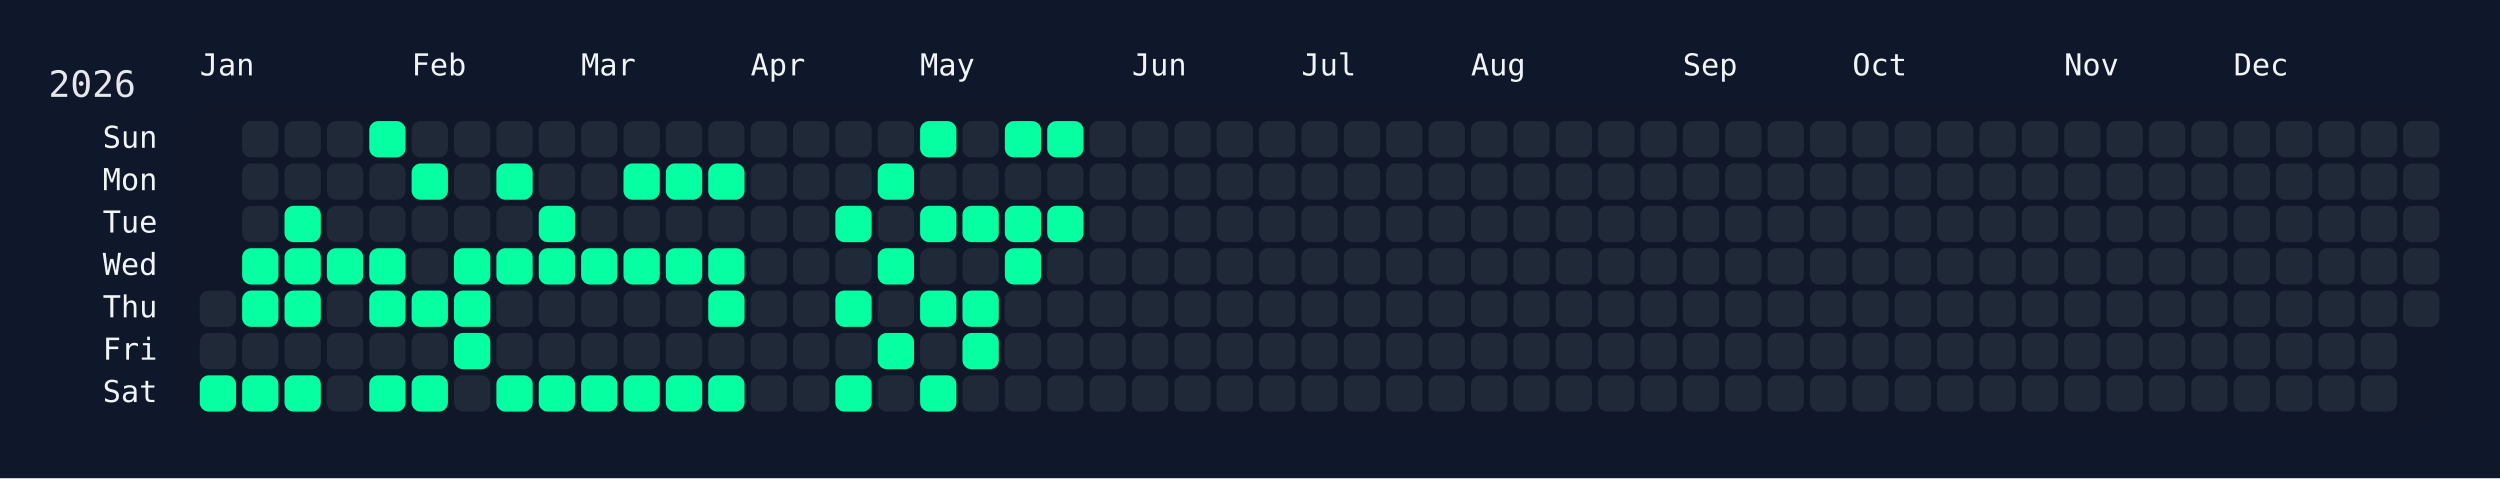
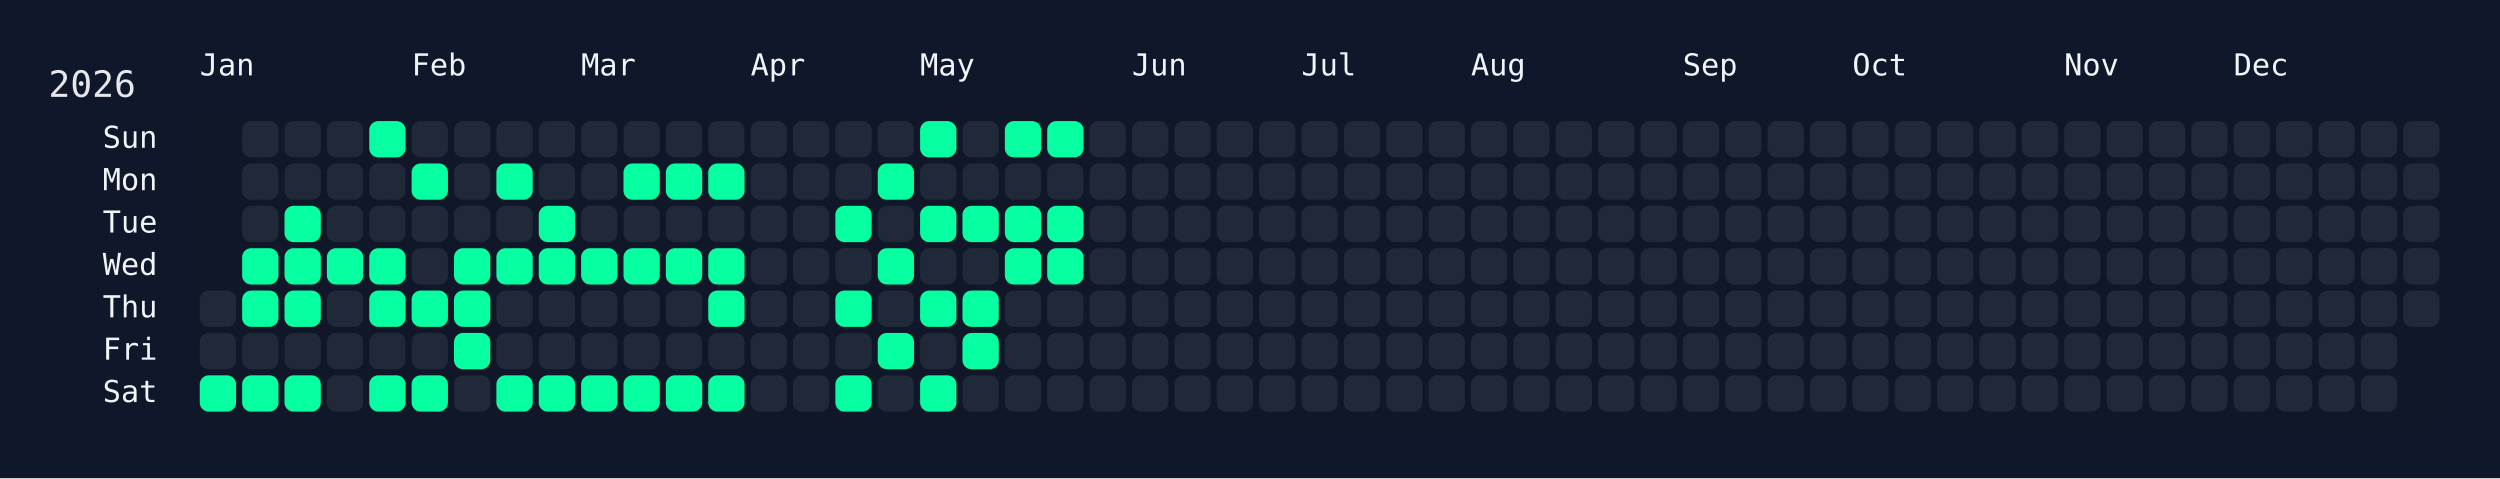
<svg xmlns="http://www.w3.org/2000/svg" width="826" height="158" viewBox="0 0 826 158">
  <rect width="826" height="158" fill="#0f172a" />
  <rect x="60" y="34" width="750" height="108" rx="12" ry="12" fill="rgba(15, 23, 42, 0.8)" />
  <text x="16" y="32" font-size="12" fill="#e5e7eb" font-family="JetBrains Mono, ui-monospace, SFMono-Regular, Menlo, Monaco, Consolas, monospace">2026</text>
  <text x="66" y="18" font-size="10" fill="#f1f5f9" font-family="JetBrains Mono, ui-monospace, SFMono-Regular, Menlo, Monaco, Consolas, monospace" dominant-baseline="hanging">Jan</text>
  <text x="136" y="18" font-size="10" fill="#f1f5f9" font-family="JetBrains Mono, ui-monospace, SFMono-Regular, Menlo, Monaco, Consolas, monospace" dominant-baseline="hanging">Feb</text>
  <text x="192" y="18" font-size="10" fill="#f1f5f9" font-family="JetBrains Mono, ui-monospace, SFMono-Regular, Menlo, Monaco, Consolas, monospace" dominant-baseline="hanging">Mar</text>
  <text x="248" y="18" font-size="10" fill="#f1f5f9" font-family="JetBrains Mono, ui-monospace, SFMono-Regular, Menlo, Monaco, Consolas, monospace" dominant-baseline="hanging">Apr</text>
  <text x="304" y="18" font-size="10" fill="#f1f5f9" font-family="JetBrains Mono, ui-monospace, SFMono-Regular, Menlo, Monaco, Consolas, monospace" dominant-baseline="hanging">May</text>
  <text x="374" y="18" font-size="10" fill="#f1f5f9" font-family="JetBrains Mono, ui-monospace, SFMono-Regular, Menlo, Monaco, Consolas, monospace" dominant-baseline="hanging">Jun</text>
  <text x="430" y="18" font-size="10" fill="#f1f5f9" font-family="JetBrains Mono, ui-monospace, SFMono-Regular, Menlo, Monaco, Consolas, monospace" dominant-baseline="hanging">Jul</text>
  <text x="486" y="18" font-size="10" fill="#f1f5f9" font-family="JetBrains Mono, ui-monospace, SFMono-Regular, Menlo, Monaco, Consolas, monospace" dominant-baseline="hanging">Aug</text>
  <text x="556" y="18" font-size="10" fill="#f1f5f9" font-family="JetBrains Mono, ui-monospace, SFMono-Regular, Menlo, Monaco, Consolas, monospace" dominant-baseline="hanging">Sep</text>
  <text x="612" y="18" font-size="10" fill="#f1f5f9" font-family="JetBrains Mono, ui-monospace, SFMono-Regular, Menlo, Monaco, Consolas, monospace" dominant-baseline="hanging">Oct</text>
  <text x="682" y="18" font-size="10" fill="#f1f5f9" font-family="JetBrains Mono, ui-monospace, SFMono-Regular, Menlo, Monaco, Consolas, monospace" dominant-baseline="hanging">Nov</text>
  <text x="738" y="18" font-size="10" fill="#f1f5f9" font-family="JetBrains Mono, ui-monospace, SFMono-Regular, Menlo, Monaco, Consolas, monospace" dominant-baseline="hanging">Dec</text>
  <text x="52" y="46.0" font-size="10" fill="#f1f5f9" font-family="JetBrains Mono, ui-monospace, SFMono-Regular, Menlo, Monaco, Consolas, monospace" text-anchor="end" dominant-baseline="middle">Sun</text>
  <text x="52" y="60.0" font-size="10" fill="#f1f5f9" font-family="JetBrains Mono, ui-monospace, SFMono-Regular, Menlo, Monaco, Consolas, monospace" text-anchor="end" dominant-baseline="middle">Mon</text>
  <text x="52" y="74.0" font-size="10" fill="#f1f5f9" font-family="JetBrains Mono, ui-monospace, SFMono-Regular, Menlo, Monaco, Consolas, monospace" text-anchor="end" dominant-baseline="middle">Tue</text>
  <text x="52" y="88.0" font-size="10" fill="#f1f5f9" font-family="JetBrains Mono, ui-monospace, SFMono-Regular, Menlo, Monaco, Consolas, monospace" text-anchor="end" dominant-baseline="middle">Wed</text>
  <text x="52" y="102.0" font-size="10" fill="#f1f5f9" font-family="JetBrains Mono, ui-monospace, SFMono-Regular, Menlo, Monaco, Consolas, monospace" text-anchor="end" dominant-baseline="middle">Thu</text>
  <text x="52" y="116.0" font-size="10" fill="#f1f5f9" font-family="JetBrains Mono, ui-monospace, SFMono-Regular, Menlo, Monaco, Consolas, monospace" text-anchor="end" dominant-baseline="middle">Fri</text>
  <text x="52" y="130.0" font-size="10" fill="#f1f5f9" font-family="JetBrains Mono, ui-monospace, SFMono-Regular, Menlo, Monaco, Consolas, monospace" text-anchor="end" dominant-baseline="middle">Sat</text>
  <g transform="translate(66,40)">
    <rect x="0" y="56" width="12" height="12" rx="3" ry="3" fill="#1f2937" data-date="2026-01-01" />
    <rect x="0" y="70" width="12" height="12" rx="3" ry="3" fill="#1f2937" data-date="2026-01-02" />
    <rect x="0" y="84" width="12" height="12" rx="3" ry="3" fill="#05ffa1" data-date="2026-01-03" />
    <rect x="14" y="0" width="12" height="12" rx="3" ry="3" fill="#1f2937" data-date="2026-01-04" />
    <rect x="14" y="14" width="12" height="12" rx="3" ry="3" fill="#1f2937" data-date="2026-01-05" />
    <rect x="14" y="28" width="12" height="12" rx="3" ry="3" fill="#1f2937" data-date="2026-01-06" />
    <rect x="14" y="42" width="12" height="12" rx="3" ry="3" fill="#05ffa1" data-date="2026-01-07" />
    <rect x="14" y="56" width="12" height="12" rx="3" ry="3" fill="#05ffa1" data-date="2026-01-08" />
    <rect x="14" y="70" width="12" height="12" rx="3" ry="3" fill="#1f2937" data-date="2026-01-09" />
    <rect x="14" y="84" width="12" height="12" rx="3" ry="3" fill="#05ffa1" data-date="2026-01-10" />
    <rect x="28" y="0" width="12" height="12" rx="3" ry="3" fill="#1f2937" data-date="2026-01-11" />
    <rect x="28" y="14" width="12" height="12" rx="3" ry="3" fill="#1f2937" data-date="2026-01-12" />
    <rect x="28" y="28" width="12" height="12" rx="3" ry="3" fill="#05ffa1" data-date="2026-01-13" />
    <rect x="28" y="42" width="12" height="12" rx="3" ry="3" fill="#05ffa1" data-date="2026-01-14" />
    <rect x="28" y="56" width="12" height="12" rx="3" ry="3" fill="#05ffa1" data-date="2026-01-15" />
    <rect x="28" y="70" width="12" height="12" rx="3" ry="3" fill="#1f2937" data-date="2026-01-16" />
    <rect x="28" y="84" width="12" height="12" rx="3" ry="3" fill="#05ffa1" data-date="2026-01-17" />
    <rect x="42" y="0" width="12" height="12" rx="3" ry="3" fill="#1f2937" data-date="2026-01-18" />
    <rect x="42" y="14" width="12" height="12" rx="3" ry="3" fill="#1f2937" data-date="2026-01-19" />
    <rect x="42" y="28" width="12" height="12" rx="3" ry="3" fill="#1f2937" data-date="2026-01-20" />
    <rect x="42" y="42" width="12" height="12" rx="3" ry="3" fill="#05ffa1" data-date="2026-01-21" />
    <rect x="42" y="56" width="12" height="12" rx="3" ry="3" fill="#1f2937" data-date="2026-01-22" />
    <rect x="42" y="70" width="12" height="12" rx="3" ry="3" fill="#1f2937" data-date="2026-01-23" />
    <rect x="42" y="84" width="12" height="12" rx="3" ry="3" fill="#1f2937" data-date="2026-01-24" />
    <rect x="56" y="0" width="12" height="12" rx="3" ry="3" fill="#05ffa1" data-date="2026-01-25" />
    <rect x="56" y="14" width="12" height="12" rx="3" ry="3" fill="#1f2937" data-date="2026-01-26" />
    <rect x="56" y="28" width="12" height="12" rx="3" ry="3" fill="#1f2937" data-date="2026-01-27" />
    <rect x="56" y="42" width="12" height="12" rx="3" ry="3" fill="#05ffa1" data-date="2026-01-28" />
    <rect x="56" y="56" width="12" height="12" rx="3" ry="3" fill="#05ffa1" data-date="2026-01-29" />
    <rect x="56" y="70" width="12" height="12" rx="3" ry="3" fill="#1f2937" data-date="2026-01-30" />
    <rect x="56" y="84" width="12" height="12" rx="3" ry="3" fill="#05ffa1" data-date="2026-01-31" />
    <rect x="70" y="0" width="12" height="12" rx="3" ry="3" fill="#1f2937" data-date="2026-02-01" />
    <rect x="70" y="14" width="12" height="12" rx="3" ry="3" fill="#05ffa1" data-date="2026-02-02" />
    <rect x="70" y="28" width="12" height="12" rx="3" ry="3" fill="#1f2937" data-date="2026-02-03" />
    <rect x="70" y="42" width="12" height="12" rx="3" ry="3" fill="#1f2937" data-date="2026-02-04" />
    <rect x="70" y="56" width="12" height="12" rx="3" ry="3" fill="#05ffa1" data-date="2026-02-05" />
    <rect x="70" y="70" width="12" height="12" rx="3" ry="3" fill="#1f2937" data-date="2026-02-06" />
    <rect x="70" y="84" width="12" height="12" rx="3" ry="3" fill="#05ffa1" data-date="2026-02-07" />
    <rect x="84" y="0" width="12" height="12" rx="3" ry="3" fill="#1f2937" data-date="2026-02-08" />
    <rect x="84" y="14" width="12" height="12" rx="3" ry="3" fill="#1f2937" data-date="2026-02-09" />
    <rect x="84" y="28" width="12" height="12" rx="3" ry="3" fill="#1f2937" data-date="2026-02-10" />
    <rect x="84" y="42" width="12" height="12" rx="3" ry="3" fill="#05ffa1" data-date="2026-02-11" />
    <rect x="84" y="56" width="12" height="12" rx="3" ry="3" fill="#05ffa1" data-date="2026-02-12" />
    <rect x="84" y="70" width="12" height="12" rx="3" ry="3" fill="#05ffa1" data-date="2026-02-13" />
    <rect x="84" y="84" width="12" height="12" rx="3" ry="3" fill="#1f2937" data-date="2026-02-14" />
    <rect x="98" y="0" width="12" height="12" rx="3" ry="3" fill="#1f2937" data-date="2026-02-15" />
    <rect x="98" y="14" width="12" height="12" rx="3" ry="3" fill="#05ffa1" data-date="2026-02-16" />
    <rect x="98" y="28" width="12" height="12" rx="3" ry="3" fill="#1f2937" data-date="2026-02-17" />
    <rect x="98" y="42" width="12" height="12" rx="3" ry="3" fill="#05ffa1" data-date="2026-02-18" />
    <rect x="98" y="56" width="12" height="12" rx="3" ry="3" fill="#1f2937" data-date="2026-02-19" />
    <rect x="98" y="70" width="12" height="12" rx="3" ry="3" fill="#1f2937" data-date="2026-02-20" />
    <rect x="98" y="84" width="12" height="12" rx="3" ry="3" fill="#05ffa1" data-date="2026-02-21" />
    <rect x="112" y="0" width="12" height="12" rx="3" ry="3" fill="#1f2937" data-date="2026-02-22" />
    <rect x="112" y="14" width="12" height="12" rx="3" ry="3" fill="#1f2937" data-date="2026-02-23" />
    <rect x="112" y="28" width="12" height="12" rx="3" ry="3" fill="#05ffa1" data-date="2026-02-24" />
    <rect x="112" y="42" width="12" height="12" rx="3" ry="3" fill="#05ffa1" data-date="2026-02-25" />
    <rect x="112" y="56" width="12" height="12" rx="3" ry="3" fill="#1f2937" data-date="2026-02-26" />
    <rect x="112" y="70" width="12" height="12" rx="3" ry="3" fill="#1f2937" data-date="2026-02-27" />
    <rect x="112" y="84" width="12" height="12" rx="3" ry="3" fill="#05ffa1" data-date="2026-02-28" />
    <rect x="126" y="0" width="12" height="12" rx="3" ry="3" fill="#1f2937" data-date="2026-03-01" />
    <rect x="126" y="14" width="12" height="12" rx="3" ry="3" fill="#1f2937" data-date="2026-03-02" />
    <rect x="126" y="28" width="12" height="12" rx="3" ry="3" fill="#1f2937" data-date="2026-03-03" />
    <rect x="126" y="42" width="12" height="12" rx="3" ry="3" fill="#05ffa1" data-date="2026-03-04" />
    <rect x="126" y="56" width="12" height="12" rx="3" ry="3" fill="#1f2937" data-date="2026-03-05" />
    <rect x="126" y="70" width="12" height="12" rx="3" ry="3" fill="#1f2937" data-date="2026-03-06" />
    <rect x="126" y="84" width="12" height="12" rx="3" ry="3" fill="#05ffa1" data-date="2026-03-07" />
    <rect x="140" y="0" width="12" height="12" rx="3" ry="3" fill="#1f2937" data-date="2026-03-08" />
    <rect x="140" y="14" width="12" height="12" rx="3" ry="3" fill="#05ffa1" data-date="2026-03-09" />
    <rect x="140" y="28" width="12" height="12" rx="3" ry="3" fill="#1f2937" data-date="2026-03-10" />
    <rect x="140" y="42" width="12" height="12" rx="3" ry="3" fill="#05ffa1" data-date="2026-03-11" />
    <rect x="140" y="56" width="12" height="12" rx="3" ry="3" fill="#1f2937" data-date="2026-03-12" />
    <rect x="140" y="70" width="12" height="12" rx="3" ry="3" fill="#1f2937" data-date="2026-03-13" />
    <rect x="140" y="84" width="12" height="12" rx="3" ry="3" fill="#05ffa1" data-date="2026-03-14" />
    <rect x="154" y="0" width="12" height="12" rx="3" ry="3" fill="#1f2937" data-date="2026-03-15" />
    <rect x="154" y="14" width="12" height="12" rx="3" ry="3" fill="#05ffa1" data-date="2026-03-16" />
    <rect x="154" y="28" width="12" height="12" rx="3" ry="3" fill="#1f2937" data-date="2026-03-17" />
    <rect x="154" y="42" width="12" height="12" rx="3" ry="3" fill="#05ffa1" data-date="2026-03-18" />
    <rect x="154" y="56" width="12" height="12" rx="3" ry="3" fill="#1f2937" data-date="2026-03-19" />
    <rect x="154" y="70" width="12" height="12" rx="3" ry="3" fill="#1f2937" data-date="2026-03-20" />
    <rect x="154" y="84" width="12" height="12" rx="3" ry="3" fill="#05ffa1" data-date="2026-03-21" />
    <rect x="168" y="0" width="12" height="12" rx="3" ry="3" fill="#1f2937" data-date="2026-03-22" />
    <rect x="168" y="14" width="12" height="12" rx="3" ry="3" fill="#05ffa1" data-date="2026-03-23" />
    <rect x="168" y="28" width="12" height="12" rx="3" ry="3" fill="#1f2937" data-date="2026-03-24" />
    <rect x="168" y="42" width="12" height="12" rx="3" ry="3" fill="#05ffa1" data-date="2026-03-25" />
    <rect x="168" y="56" width="12" height="12" rx="3" ry="3" fill="#05ffa1" data-date="2026-03-26" />
    <rect x="168" y="70" width="12" height="12" rx="3" ry="3" fill="#1f2937" data-date="2026-03-27" />
    <rect x="168" y="84" width="12" height="12" rx="3" ry="3" fill="#05ffa1" data-date="2026-03-28" />
    <rect x="182" y="0" width="12" height="12" rx="3" ry="3" fill="#1f2937" data-date="2026-03-29" />
    <rect x="182" y="14" width="12" height="12" rx="3" ry="3" fill="#1f2937" data-date="2026-03-30" />
    <rect x="182" y="28" width="12" height="12" rx="3" ry="3" fill="#1f2937" data-date="2026-03-31" />
    <rect x="182" y="42" width="12" height="12" rx="3" ry="3" fill="#1f2937" data-date="2026-04-01" />
    <rect x="182" y="56" width="12" height="12" rx="3" ry="3" fill="#1f2937" data-date="2026-04-02" />
    <rect x="182" y="70" width="12" height="12" rx="3" ry="3" fill="#1f2937" data-date="2026-04-03" />
    <rect x="182" y="84" width="12" height="12" rx="3" ry="3" fill="#1f2937" data-date="2026-04-04" />
    <rect x="196" y="0" width="12" height="12" rx="3" ry="3" fill="#1f2937" data-date="2026-04-05" />
    <rect x="196" y="14" width="12" height="12" rx="3" ry="3" fill="#1f2937" data-date="2026-04-06" />
    <rect x="196" y="28" width="12" height="12" rx="3" ry="3" fill="#1f2937" data-date="2026-04-07" />
    <rect x="196" y="42" width="12" height="12" rx="3" ry="3" fill="#1f2937" data-date="2026-04-08" />
    <rect x="196" y="56" width="12" height="12" rx="3" ry="3" fill="#1f2937" data-date="2026-04-09" />
    <rect x="196" y="70" width="12" height="12" rx="3" ry="3" fill="#1f2937" data-date="2026-04-10" />
    <rect x="196" y="84" width="12" height="12" rx="3" ry="3" fill="#1f2937" data-date="2026-04-11" />
    <rect x="210" y="0" width="12" height="12" rx="3" ry="3" fill="#1f2937" data-date="2026-04-12" />
    <rect x="210" y="14" width="12" height="12" rx="3" ry="3" fill="#1f2937" data-date="2026-04-13" />
    <rect x="210" y="28" width="12" height="12" rx="3" ry="3" fill="#05ffa1" data-date="2026-04-14" />
    <rect x="210" y="42" width="12" height="12" rx="3" ry="3" fill="#1f2937" data-date="2026-04-15" />
    <rect x="210" y="56" width="12" height="12" rx="3" ry="3" fill="#05ffa1" data-date="2026-04-16" />
    <rect x="210" y="70" width="12" height="12" rx="3" ry="3" fill="#1f2937" data-date="2026-04-17" />
    <rect x="210" y="84" width="12" height="12" rx="3" ry="3" fill="#05ffa1" data-date="2026-04-18" />
    <rect x="224" y="0" width="12" height="12" rx="3" ry="3" fill="#1f2937" data-date="2026-04-19" />
    <rect x="224" y="14" width="12" height="12" rx="3" ry="3" fill="#05ffa1" data-date="2026-04-20" />
    <rect x="224" y="28" width="12" height="12" rx="3" ry="3" fill="#1f2937" data-date="2026-04-21" />
    <rect x="224" y="42" width="12" height="12" rx="3" ry="3" fill="#05ffa1" data-date="2026-04-22" />
    <rect x="224" y="56" width="12" height="12" rx="3" ry="3" fill="#1f2937" data-date="2026-04-23" />
    <rect x="224" y="70" width="12" height="12" rx="3" ry="3" fill="#05ffa1" data-date="2026-04-24" />
    <rect x="224" y="84" width="12" height="12" rx="3" ry="3" fill="#1f2937" data-date="2026-04-25" />
    <rect x="238" y="0" width="12" height="12" rx="3" ry="3" fill="#05ffa1" data-date="2026-04-26" />
    <rect x="238" y="14" width="12" height="12" rx="3" ry="3" fill="#1f2937" data-date="2026-04-27" />
    <rect x="238" y="28" width="12" height="12" rx="3" ry="3" fill="#05ffa1" data-date="2026-04-28" />
    <rect x="238" y="42" width="12" height="12" rx="3" ry="3" fill="#1f2937" data-date="2026-04-29" />
    <rect x="238" y="56" width="12" height="12" rx="3" ry="3" fill="#05ffa1" data-date="2026-04-30" />
    <rect x="238" y="70" width="12" height="12" rx="3" ry="3" fill="#1f2937" data-date="2026-05-01" />
    <rect x="238" y="84" width="12" height="12" rx="3" ry="3" fill="#05ffa1" data-date="2026-05-02" />
    <rect x="252" y="0" width="12" height="12" rx="3" ry="3" fill="#1f2937" data-date="2026-05-03" />
    <rect x="252" y="14" width="12" height="12" rx="3" ry="3" fill="#1f2937" data-date="2026-05-04" />
    <rect x="252" y="28" width="12" height="12" rx="3" ry="3" fill="#05ffa1" data-date="2026-05-05" />
    <rect x="252" y="42" width="12" height="12" rx="3" ry="3" fill="#1f2937" data-date="2026-05-06" />
    <rect x="252" y="56" width="12" height="12" rx="3" ry="3" fill="#05ffa1" data-date="2026-05-07" />
    <rect x="252" y="70" width="12" height="12" rx="3" ry="3" fill="#05ffa1" data-date="2026-05-08" />
    <rect x="252" y="84" width="12" height="12" rx="3" ry="3" fill="#1f2937" data-date="2026-05-09" />
    <rect x="266" y="0" width="12" height="12" rx="3" ry="3" fill="#05ffa1" data-date="2026-05-10" />
    <rect x="266" y="14" width="12" height="12" rx="3" ry="3" fill="#1f2937" data-date="2026-05-11" />
    <rect x="266" y="28" width="12" height="12" rx="3" ry="3" fill="#05ffa1" data-date="2026-05-12" />
    <rect x="266" y="42" width="12" height="12" rx="3" ry="3" fill="#05ffa1" data-date="2026-05-13" />
    <rect x="266" y="56" width="12" height="12" rx="3" ry="3" fill="#1f2937" data-date="2026-05-14" />
    <rect x="266" y="70" width="12" height="12" rx="3" ry="3" fill="#1f2937" data-date="2026-05-15" />
    <rect x="266" y="84" width="12" height="12" rx="3" ry="3" fill="#1f2937" data-date="2026-05-16" />
    <rect x="280" y="0" width="12" height="12" rx="3" ry="3" fill="#05ffa1" data-date="2026-05-17" />
    <rect x="280" y="14" width="12" height="12" rx="3" ry="3" fill="#1f2937" data-date="2026-05-18" />
    <rect x="280" y="28" width="12" height="12" rx="3" ry="3" fill="#05ffa1" data-date="2026-05-19" />
-     <rect x="280" y="42" width="12" height="12" rx="3" ry="3" fill="#1f2937" data-date="2026-05-20" />
+     <rect x="280" y="42" width="12" height="12" rx="3" ry="3" fill="#05ffa1" data-date="2026-05-20" />
    <rect x="280" y="56" width="12" height="12" rx="3" ry="3" fill="#1f2937" data-date="2026-05-21" />
    <rect x="280" y="70" width="12" height="12" rx="3" ry="3" fill="#1f2937" data-date="2026-05-22" />
    <rect x="280" y="84" width="12" height="12" rx="3" ry="3" fill="#1f2937" data-date="2026-05-23" />
    <rect x="294" y="0" width="12" height="12" rx="3" ry="3" fill="#1f2937" data-date="2026-05-24" />
    <rect x="294" y="14" width="12" height="12" rx="3" ry="3" fill="#1f2937" data-date="2026-05-25" />
    <rect x="294" y="28" width="12" height="12" rx="3" ry="3" fill="#1f2937" data-date="2026-05-26" />
    <rect x="294" y="42" width="12" height="12" rx="3" ry="3" fill="#1f2937" data-date="2026-05-27" />
    <rect x="294" y="56" width="12" height="12" rx="3" ry="3" fill="#1f2937" data-date="2026-05-28" />
    <rect x="294" y="70" width="12" height="12" rx="3" ry="3" fill="#1f2937" data-date="2026-05-29" />
    <rect x="294" y="84" width="12" height="12" rx="3" ry="3" fill="#1f2937" data-date="2026-05-30" />
    <rect x="308" y="0" width="12" height="12" rx="3" ry="3" fill="#1f2937" data-date="2026-05-31" />
    <rect x="308" y="14" width="12" height="12" rx="3" ry="3" fill="#1f2937" data-date="2026-06-01" />
    <rect x="308" y="28" width="12" height="12" rx="3" ry="3" fill="#1f2937" data-date="2026-06-02" />
    <rect x="308" y="42" width="12" height="12" rx="3" ry="3" fill="#1f2937" data-date="2026-06-03" />
    <rect x="308" y="56" width="12" height="12" rx="3" ry="3" fill="#1f2937" data-date="2026-06-04" />
    <rect x="308" y="70" width="12" height="12" rx="3" ry="3" fill="#1f2937" data-date="2026-06-05" />
    <rect x="308" y="84" width="12" height="12" rx="3" ry="3" fill="#1f2937" data-date="2026-06-06" />
    <rect x="322" y="0" width="12" height="12" rx="3" ry="3" fill="#1f2937" data-date="2026-06-07" />
    <rect x="322" y="14" width="12" height="12" rx="3" ry="3" fill="#1f2937" data-date="2026-06-08" />
    <rect x="322" y="28" width="12" height="12" rx="3" ry="3" fill="#1f2937" data-date="2026-06-09" />
    <rect x="322" y="42" width="12" height="12" rx="3" ry="3" fill="#1f2937" data-date="2026-06-10" />
    <rect x="322" y="56" width="12" height="12" rx="3" ry="3" fill="#1f2937" data-date="2026-06-11" />
    <rect x="322" y="70" width="12" height="12" rx="3" ry="3" fill="#1f2937" data-date="2026-06-12" />
    <rect x="322" y="84" width="12" height="12" rx="3" ry="3" fill="#1f2937" data-date="2026-06-13" />
    <rect x="336" y="0" width="12" height="12" rx="3" ry="3" fill="#1f2937" data-date="2026-06-14" />
    <rect x="336" y="14" width="12" height="12" rx="3" ry="3" fill="#1f2937" data-date="2026-06-15" />
    <rect x="336" y="28" width="12" height="12" rx="3" ry="3" fill="#1f2937" data-date="2026-06-16" />
    <rect x="336" y="42" width="12" height="12" rx="3" ry="3" fill="#1f2937" data-date="2026-06-17" />
    <rect x="336" y="56" width="12" height="12" rx="3" ry="3" fill="#1f2937" data-date="2026-06-18" />
    <rect x="336" y="70" width="12" height="12" rx="3" ry="3" fill="#1f2937" data-date="2026-06-19" />
    <rect x="336" y="84" width="12" height="12" rx="3" ry="3" fill="#1f2937" data-date="2026-06-20" />
    <rect x="350" y="0" width="12" height="12" rx="3" ry="3" fill="#1f2937" data-date="2026-06-21" />
    <rect x="350" y="14" width="12" height="12" rx="3" ry="3" fill="#1f2937" data-date="2026-06-22" />
    <rect x="350" y="28" width="12" height="12" rx="3" ry="3" fill="#1f2937" data-date="2026-06-23" />
    <rect x="350" y="42" width="12" height="12" rx="3" ry="3" fill="#1f2937" data-date="2026-06-24" />
    <rect x="350" y="56" width="12" height="12" rx="3" ry="3" fill="#1f2937" data-date="2026-06-25" />
    <rect x="350" y="70" width="12" height="12" rx="3" ry="3" fill="#1f2937" data-date="2026-06-26" />
    <rect x="350" y="84" width="12" height="12" rx="3" ry="3" fill="#1f2937" data-date="2026-06-27" />
    <rect x="364" y="0" width="12" height="12" rx="3" ry="3" fill="#1f2937" data-date="2026-06-28" />
    <rect x="364" y="14" width="12" height="12" rx="3" ry="3" fill="#1f2937" data-date="2026-06-29" />
    <rect x="364" y="28" width="12" height="12" rx="3" ry="3" fill="#1f2937" data-date="2026-06-30" />
    <rect x="364" y="42" width="12" height="12" rx="3" ry="3" fill="#1f2937" data-date="2026-07-01" />
    <rect x="364" y="56" width="12" height="12" rx="3" ry="3" fill="#1f2937" data-date="2026-07-02" />
    <rect x="364" y="70" width="12" height="12" rx="3" ry="3" fill="#1f2937" data-date="2026-07-03" />
    <rect x="364" y="84" width="12" height="12" rx="3" ry="3" fill="#1f2937" data-date="2026-07-04" />
    <rect x="378" y="0" width="12" height="12" rx="3" ry="3" fill="#1f2937" data-date="2026-07-05" />
    <rect x="378" y="14" width="12" height="12" rx="3" ry="3" fill="#1f2937" data-date="2026-07-06" />
    <rect x="378" y="28" width="12" height="12" rx="3" ry="3" fill="#1f2937" data-date="2026-07-07" />
    <rect x="378" y="42" width="12" height="12" rx="3" ry="3" fill="#1f2937" data-date="2026-07-08" />
    <rect x="378" y="56" width="12" height="12" rx="3" ry="3" fill="#1f2937" data-date="2026-07-09" />
    <rect x="378" y="70" width="12" height="12" rx="3" ry="3" fill="#1f2937" data-date="2026-07-10" />
    <rect x="378" y="84" width="12" height="12" rx="3" ry="3" fill="#1f2937" data-date="2026-07-11" />
    <rect x="392" y="0" width="12" height="12" rx="3" ry="3" fill="#1f2937" data-date="2026-07-12" />
    <rect x="392" y="14" width="12" height="12" rx="3" ry="3" fill="#1f2937" data-date="2026-07-13" />
    <rect x="392" y="28" width="12" height="12" rx="3" ry="3" fill="#1f2937" data-date="2026-07-14" />
    <rect x="392" y="42" width="12" height="12" rx="3" ry="3" fill="#1f2937" data-date="2026-07-15" />
    <rect x="392" y="56" width="12" height="12" rx="3" ry="3" fill="#1f2937" data-date="2026-07-16" />
    <rect x="392" y="70" width="12" height="12" rx="3" ry="3" fill="#1f2937" data-date="2026-07-17" />
    <rect x="392" y="84" width="12" height="12" rx="3" ry="3" fill="#1f2937" data-date="2026-07-18" />
    <rect x="406" y="0" width="12" height="12" rx="3" ry="3" fill="#1f2937" data-date="2026-07-19" />
    <rect x="406" y="14" width="12" height="12" rx="3" ry="3" fill="#1f2937" data-date="2026-07-20" />
    <rect x="406" y="28" width="12" height="12" rx="3" ry="3" fill="#1f2937" data-date="2026-07-21" />
    <rect x="406" y="42" width="12" height="12" rx="3" ry="3" fill="#1f2937" data-date="2026-07-22" />
    <rect x="406" y="56" width="12" height="12" rx="3" ry="3" fill="#1f2937" data-date="2026-07-23" />
    <rect x="406" y="70" width="12" height="12" rx="3" ry="3" fill="#1f2937" data-date="2026-07-24" />
    <rect x="406" y="84" width="12" height="12" rx="3" ry="3" fill="#1f2937" data-date="2026-07-25" />
    <rect x="420" y="0" width="12" height="12" rx="3" ry="3" fill="#1f2937" data-date="2026-07-26" />
    <rect x="420" y="14" width="12" height="12" rx="3" ry="3" fill="#1f2937" data-date="2026-07-27" />
    <rect x="420" y="28" width="12" height="12" rx="3" ry="3" fill="#1f2937" data-date="2026-07-28" />
    <rect x="420" y="42" width="12" height="12" rx="3" ry="3" fill="#1f2937" data-date="2026-07-29" />
    <rect x="420" y="56" width="12" height="12" rx="3" ry="3" fill="#1f2937" data-date="2026-07-30" />
    <rect x="420" y="70" width="12" height="12" rx="3" ry="3" fill="#1f2937" data-date="2026-07-31" />
    <rect x="420" y="84" width="12" height="12" rx="3" ry="3" fill="#1f2937" data-date="2026-08-01" />
    <rect x="434" y="0" width="12" height="12" rx="3" ry="3" fill="#1f2937" data-date="2026-08-02" />
    <rect x="434" y="14" width="12" height="12" rx="3" ry="3" fill="#1f2937" data-date="2026-08-03" />
    <rect x="434" y="28" width="12" height="12" rx="3" ry="3" fill="#1f2937" data-date="2026-08-04" />
    <rect x="434" y="42" width="12" height="12" rx="3" ry="3" fill="#1f2937" data-date="2026-08-05" />
    <rect x="434" y="56" width="12" height="12" rx="3" ry="3" fill="#1f2937" data-date="2026-08-06" />
    <rect x="434" y="70" width="12" height="12" rx="3" ry="3" fill="#1f2937" data-date="2026-08-07" />
    <rect x="434" y="84" width="12" height="12" rx="3" ry="3" fill="#1f2937" data-date="2026-08-08" />
    <rect x="448" y="0" width="12" height="12" rx="3" ry="3" fill="#1f2937" data-date="2026-08-09" />
    <rect x="448" y="14" width="12" height="12" rx="3" ry="3" fill="#1f2937" data-date="2026-08-10" />
    <rect x="448" y="28" width="12" height="12" rx="3" ry="3" fill="#1f2937" data-date="2026-08-11" />
    <rect x="448" y="42" width="12" height="12" rx="3" ry="3" fill="#1f2937" data-date="2026-08-12" />
    <rect x="448" y="56" width="12" height="12" rx="3" ry="3" fill="#1f2937" data-date="2026-08-13" />
    <rect x="448" y="70" width="12" height="12" rx="3" ry="3" fill="#1f2937" data-date="2026-08-14" />
    <rect x="448" y="84" width="12" height="12" rx="3" ry="3" fill="#1f2937" data-date="2026-08-15" />
    <rect x="462" y="0" width="12" height="12" rx="3" ry="3" fill="#1f2937" data-date="2026-08-16" />
    <rect x="462" y="14" width="12" height="12" rx="3" ry="3" fill="#1f2937" data-date="2026-08-17" />
    <rect x="462" y="28" width="12" height="12" rx="3" ry="3" fill="#1f2937" data-date="2026-08-18" />
    <rect x="462" y="42" width="12" height="12" rx="3" ry="3" fill="#1f2937" data-date="2026-08-19" />
    <rect x="462" y="56" width="12" height="12" rx="3" ry="3" fill="#1f2937" data-date="2026-08-20" />
    <rect x="462" y="70" width="12" height="12" rx="3" ry="3" fill="#1f2937" data-date="2026-08-21" />
    <rect x="462" y="84" width="12" height="12" rx="3" ry="3" fill="#1f2937" data-date="2026-08-22" />
    <rect x="476" y="0" width="12" height="12" rx="3" ry="3" fill="#1f2937" data-date="2026-08-23" />
    <rect x="476" y="14" width="12" height="12" rx="3" ry="3" fill="#1f2937" data-date="2026-08-24" />
    <rect x="476" y="28" width="12" height="12" rx="3" ry="3" fill="#1f2937" data-date="2026-08-25" />
    <rect x="476" y="42" width="12" height="12" rx="3" ry="3" fill="#1f2937" data-date="2026-08-26" />
    <rect x="476" y="56" width="12" height="12" rx="3" ry="3" fill="#1f2937" data-date="2026-08-27" />
    <rect x="476" y="70" width="12" height="12" rx="3" ry="3" fill="#1f2937" data-date="2026-08-28" />
    <rect x="476" y="84" width="12" height="12" rx="3" ry="3" fill="#1f2937" data-date="2026-08-29" />
    <rect x="490" y="0" width="12" height="12" rx="3" ry="3" fill="#1f2937" data-date="2026-08-30" />
    <rect x="490" y="14" width="12" height="12" rx="3" ry="3" fill="#1f2937" data-date="2026-08-31" />
    <rect x="490" y="28" width="12" height="12" rx="3" ry="3" fill="#1f2937" data-date="2026-09-01" />
    <rect x="490" y="42" width="12" height="12" rx="3" ry="3" fill="#1f2937" data-date="2026-09-02" />
    <rect x="490" y="56" width="12" height="12" rx="3" ry="3" fill="#1f2937" data-date="2026-09-03" />
    <rect x="490" y="70" width="12" height="12" rx="3" ry="3" fill="#1f2937" data-date="2026-09-04" />
    <rect x="490" y="84" width="12" height="12" rx="3" ry="3" fill="#1f2937" data-date="2026-09-05" />
    <rect x="504" y="0" width="12" height="12" rx="3" ry="3" fill="#1f2937" data-date="2026-09-06" />
    <rect x="504" y="14" width="12" height="12" rx="3" ry="3" fill="#1f2937" data-date="2026-09-07" />
    <rect x="504" y="28" width="12" height="12" rx="3" ry="3" fill="#1f2937" data-date="2026-09-08" />
    <rect x="504" y="42" width="12" height="12" rx="3" ry="3" fill="#1f2937" data-date="2026-09-09" />
    <rect x="504" y="56" width="12" height="12" rx="3" ry="3" fill="#1f2937" data-date="2026-09-10" />
    <rect x="504" y="70" width="12" height="12" rx="3" ry="3" fill="#1f2937" data-date="2026-09-11" />
    <rect x="504" y="84" width="12" height="12" rx="3" ry="3" fill="#1f2937" data-date="2026-09-12" />
    <rect x="518" y="0" width="12" height="12" rx="3" ry="3" fill="#1f2937" data-date="2026-09-13" />
    <rect x="518" y="14" width="12" height="12" rx="3" ry="3" fill="#1f2937" data-date="2026-09-14" />
    <rect x="518" y="28" width="12" height="12" rx="3" ry="3" fill="#1f2937" data-date="2026-09-15" />
    <rect x="518" y="42" width="12" height="12" rx="3" ry="3" fill="#1f2937" data-date="2026-09-16" />
    <rect x="518" y="56" width="12" height="12" rx="3" ry="3" fill="#1f2937" data-date="2026-09-17" />
    <rect x="518" y="70" width="12" height="12" rx="3" ry="3" fill="#1f2937" data-date="2026-09-18" />
    <rect x="518" y="84" width="12" height="12" rx="3" ry="3" fill="#1f2937" data-date="2026-09-19" />
    <rect x="532" y="0" width="12" height="12" rx="3" ry="3" fill="#1f2937" data-date="2026-09-20" />
    <rect x="532" y="14" width="12" height="12" rx="3" ry="3" fill="#1f2937" data-date="2026-09-21" />
    <rect x="532" y="28" width="12" height="12" rx="3" ry="3" fill="#1f2937" data-date="2026-09-22" />
    <rect x="532" y="42" width="12" height="12" rx="3" ry="3" fill="#1f2937" data-date="2026-09-23" />
    <rect x="532" y="56" width="12" height="12" rx="3" ry="3" fill="#1f2937" data-date="2026-09-24" />
    <rect x="532" y="70" width="12" height="12" rx="3" ry="3" fill="#1f2937" data-date="2026-09-25" />
    <rect x="532" y="84" width="12" height="12" rx="3" ry="3" fill="#1f2937" data-date="2026-09-26" />
    <rect x="546" y="0" width="12" height="12" rx="3" ry="3" fill="#1f2937" data-date="2026-09-27" />
    <rect x="546" y="14" width="12" height="12" rx="3" ry="3" fill="#1f2937" data-date="2026-09-28" />
    <rect x="546" y="28" width="12" height="12" rx="3" ry="3" fill="#1f2937" data-date="2026-09-29" />
    <rect x="546" y="42" width="12" height="12" rx="3" ry="3" fill="#1f2937" data-date="2026-09-30" />
    <rect x="546" y="56" width="12" height="12" rx="3" ry="3" fill="#1f2937" data-date="2026-10-01" />
    <rect x="546" y="70" width="12" height="12" rx="3" ry="3" fill="#1f2937" data-date="2026-10-02" />
    <rect x="546" y="84" width="12" height="12" rx="3" ry="3" fill="#1f2937" data-date="2026-10-03" />
    <rect x="560" y="0" width="12" height="12" rx="3" ry="3" fill="#1f2937" data-date="2026-10-04" />
    <rect x="560" y="14" width="12" height="12" rx="3" ry="3" fill="#1f2937" data-date="2026-10-05" />
    <rect x="560" y="28" width="12" height="12" rx="3" ry="3" fill="#1f2937" data-date="2026-10-06" />
    <rect x="560" y="42" width="12" height="12" rx="3" ry="3" fill="#1f2937" data-date="2026-10-07" />
    <rect x="560" y="56" width="12" height="12" rx="3" ry="3" fill="#1f2937" data-date="2026-10-08" />
    <rect x="560" y="70" width="12" height="12" rx="3" ry="3" fill="#1f2937" data-date="2026-10-09" />
    <rect x="560" y="84" width="12" height="12" rx="3" ry="3" fill="#1f2937" data-date="2026-10-10" />
    <rect x="574" y="0" width="12" height="12" rx="3" ry="3" fill="#1f2937" data-date="2026-10-11" />
    <rect x="574" y="14" width="12" height="12" rx="3" ry="3" fill="#1f2937" data-date="2026-10-12" />
    <rect x="574" y="28" width="12" height="12" rx="3" ry="3" fill="#1f2937" data-date="2026-10-13" />
    <rect x="574" y="42" width="12" height="12" rx="3" ry="3" fill="#1f2937" data-date="2026-10-14" />
    <rect x="574" y="56" width="12" height="12" rx="3" ry="3" fill="#1f2937" data-date="2026-10-15" />
    <rect x="574" y="70" width="12" height="12" rx="3" ry="3" fill="#1f2937" data-date="2026-10-16" />
    <rect x="574" y="84" width="12" height="12" rx="3" ry="3" fill="#1f2937" data-date="2026-10-17" />
    <rect x="588" y="0" width="12" height="12" rx="3" ry="3" fill="#1f2937" data-date="2026-10-18" />
    <rect x="588" y="14" width="12" height="12" rx="3" ry="3" fill="#1f2937" data-date="2026-10-19" />
    <rect x="588" y="28" width="12" height="12" rx="3" ry="3" fill="#1f2937" data-date="2026-10-20" />
    <rect x="588" y="42" width="12" height="12" rx="3" ry="3" fill="#1f2937" data-date="2026-10-21" />
    <rect x="588" y="56" width="12" height="12" rx="3" ry="3" fill="#1f2937" data-date="2026-10-22" />
    <rect x="588" y="70" width="12" height="12" rx="3" ry="3" fill="#1f2937" data-date="2026-10-23" />
    <rect x="588" y="84" width="12" height="12" rx="3" ry="3" fill="#1f2937" data-date="2026-10-24" />
    <rect x="602" y="0" width="12" height="12" rx="3" ry="3" fill="#1f2937" data-date="2026-10-25" />
    <rect x="602" y="14" width="12" height="12" rx="3" ry="3" fill="#1f2937" data-date="2026-10-26" />
    <rect x="602" y="28" width="12" height="12" rx="3" ry="3" fill="#1f2937" data-date="2026-10-27" />
    <rect x="602" y="42" width="12" height="12" rx="3" ry="3" fill="#1f2937" data-date="2026-10-28" />
    <rect x="602" y="56" width="12" height="12" rx="3" ry="3" fill="#1f2937" data-date="2026-10-29" />
    <rect x="602" y="70" width="12" height="12" rx="3" ry="3" fill="#1f2937" data-date="2026-10-30" />
    <rect x="602" y="84" width="12" height="12" rx="3" ry="3" fill="#1f2937" data-date="2026-10-31" />
    <rect x="616" y="0" width="12" height="12" rx="3" ry="3" fill="#1f2937" data-date="2026-11-01" />
    <rect x="616" y="14" width="12" height="12" rx="3" ry="3" fill="#1f2937" data-date="2026-11-02" />
    <rect x="616" y="28" width="12" height="12" rx="3" ry="3" fill="#1f2937" data-date="2026-11-03" />
    <rect x="616" y="42" width="12" height="12" rx="3" ry="3" fill="#1f2937" data-date="2026-11-04" />
    <rect x="616" y="56" width="12" height="12" rx="3" ry="3" fill="#1f2937" data-date="2026-11-05" />
    <rect x="616" y="70" width="12" height="12" rx="3" ry="3" fill="#1f2937" data-date="2026-11-06" />
    <rect x="616" y="84" width="12" height="12" rx="3" ry="3" fill="#1f2937" data-date="2026-11-07" />
    <rect x="630" y="0" width="12" height="12" rx="3" ry="3" fill="#1f2937" data-date="2026-11-08" />
    <rect x="630" y="14" width="12" height="12" rx="3" ry="3" fill="#1f2937" data-date="2026-11-09" />
    <rect x="630" y="28" width="12" height="12" rx="3" ry="3" fill="#1f2937" data-date="2026-11-10" />
    <rect x="630" y="42" width="12" height="12" rx="3" ry="3" fill="#1f2937" data-date="2026-11-11" />
    <rect x="630" y="56" width="12" height="12" rx="3" ry="3" fill="#1f2937" data-date="2026-11-12" />
    <rect x="630" y="70" width="12" height="12" rx="3" ry="3" fill="#1f2937" data-date="2026-11-13" />
    <rect x="630" y="84" width="12" height="12" rx="3" ry="3" fill="#1f2937" data-date="2026-11-14" />
    <rect x="644" y="0" width="12" height="12" rx="3" ry="3" fill="#1f2937" data-date="2026-11-15" />
    <rect x="644" y="14" width="12" height="12" rx="3" ry="3" fill="#1f2937" data-date="2026-11-16" />
    <rect x="644" y="28" width="12" height="12" rx="3" ry="3" fill="#1f2937" data-date="2026-11-17" />
    <rect x="644" y="42" width="12" height="12" rx="3" ry="3" fill="#1f2937" data-date="2026-11-18" />
    <rect x="644" y="56" width="12" height="12" rx="3" ry="3" fill="#1f2937" data-date="2026-11-19" />
    <rect x="644" y="70" width="12" height="12" rx="3" ry="3" fill="#1f2937" data-date="2026-11-20" />
    <rect x="644" y="84" width="12" height="12" rx="3" ry="3" fill="#1f2937" data-date="2026-11-21" />
    <rect x="658" y="0" width="12" height="12" rx="3" ry="3" fill="#1f2937" data-date="2026-11-22" />
    <rect x="658" y="14" width="12" height="12" rx="3" ry="3" fill="#1f2937" data-date="2026-11-23" />
    <rect x="658" y="28" width="12" height="12" rx="3" ry="3" fill="#1f2937" data-date="2026-11-24" />
    <rect x="658" y="42" width="12" height="12" rx="3" ry="3" fill="#1f2937" data-date="2026-11-25" />
    <rect x="658" y="56" width="12" height="12" rx="3" ry="3" fill="#1f2937" data-date="2026-11-26" />
    <rect x="658" y="70" width="12" height="12" rx="3" ry="3" fill="#1f2937" data-date="2026-11-27" />
    <rect x="658" y="84" width="12" height="12" rx="3" ry="3" fill="#1f2937" data-date="2026-11-28" />
    <rect x="672" y="0" width="12" height="12" rx="3" ry="3" fill="#1f2937" data-date="2026-11-29" />
    <rect x="672" y="14" width="12" height="12" rx="3" ry="3" fill="#1f2937" data-date="2026-11-30" />
    <rect x="672" y="28" width="12" height="12" rx="3" ry="3" fill="#1f2937" data-date="2026-12-01" />
    <rect x="672" y="42" width="12" height="12" rx="3" ry="3" fill="#1f2937" data-date="2026-12-02" />
    <rect x="672" y="56" width="12" height="12" rx="3" ry="3" fill="#1f2937" data-date="2026-12-03" />
    <rect x="672" y="70" width="12" height="12" rx="3" ry="3" fill="#1f2937" data-date="2026-12-04" />
    <rect x="672" y="84" width="12" height="12" rx="3" ry="3" fill="#1f2937" data-date="2026-12-05" />
    <rect x="686" y="0" width="12" height="12" rx="3" ry="3" fill="#1f2937" data-date="2026-12-06" />
    <rect x="686" y="14" width="12" height="12" rx="3" ry="3" fill="#1f2937" data-date="2026-12-07" />
    <rect x="686" y="28" width="12" height="12" rx="3" ry="3" fill="#1f2937" data-date="2026-12-08" />
    <rect x="686" y="42" width="12" height="12" rx="3" ry="3" fill="#1f2937" data-date="2026-12-09" />
    <rect x="686" y="56" width="12" height="12" rx="3" ry="3" fill="#1f2937" data-date="2026-12-10" />
    <rect x="686" y="70" width="12" height="12" rx="3" ry="3" fill="#1f2937" data-date="2026-12-11" />
    <rect x="686" y="84" width="12" height="12" rx="3" ry="3" fill="#1f2937" data-date="2026-12-12" />
    <rect x="700" y="0" width="12" height="12" rx="3" ry="3" fill="#1f2937" data-date="2026-12-13" />
    <rect x="700" y="14" width="12" height="12" rx="3" ry="3" fill="#1f2937" data-date="2026-12-14" />
    <rect x="700" y="28" width="12" height="12" rx="3" ry="3" fill="#1f2937" data-date="2026-12-15" />
    <rect x="700" y="42" width="12" height="12" rx="3" ry="3" fill="#1f2937" data-date="2026-12-16" />
    <rect x="700" y="56" width="12" height="12" rx="3" ry="3" fill="#1f2937" data-date="2026-12-17" />
    <rect x="700" y="70" width="12" height="12" rx="3" ry="3" fill="#1f2937" data-date="2026-12-18" />
    <rect x="700" y="84" width="12" height="12" rx="3" ry="3" fill="#1f2937" data-date="2026-12-19" />
    <rect x="714" y="0" width="12" height="12" rx="3" ry="3" fill="#1f2937" data-date="2026-12-20" />
    <rect x="714" y="14" width="12" height="12" rx="3" ry="3" fill="#1f2937" data-date="2026-12-21" />
    <rect x="714" y="28" width="12" height="12" rx="3" ry="3" fill="#1f2937" data-date="2026-12-22" />
    <rect x="714" y="42" width="12" height="12" rx="3" ry="3" fill="#1f2937" data-date="2026-12-23" />
    <rect x="714" y="56" width="12" height="12" rx="3" ry="3" fill="#1f2937" data-date="2026-12-24" />
    <rect x="714" y="70" width="12" height="12" rx="3" ry="3" fill="#1f2937" data-date="2026-12-25" />
    <rect x="714" y="84" width="12" height="12" rx="3" ry="3" fill="#1f2937" data-date="2026-12-26" />
    <rect x="728" y="0" width="12" height="12" rx="3" ry="3" fill="#1f2937" data-date="2026-12-27" />
    <rect x="728" y="14" width="12" height="12" rx="3" ry="3" fill="#1f2937" data-date="2026-12-28" />
    <rect x="728" y="28" width="12" height="12" rx="3" ry="3" fill="#1f2937" data-date="2026-12-29" />
    <rect x="728" y="42" width="12" height="12" rx="3" ry="3" fill="#1f2937" data-date="2026-12-30" />
    <rect x="728" y="56" width="12" height="12" rx="3" ry="3" fill="#1f2937" data-date="2026-12-31" />
  </g>
</svg>
